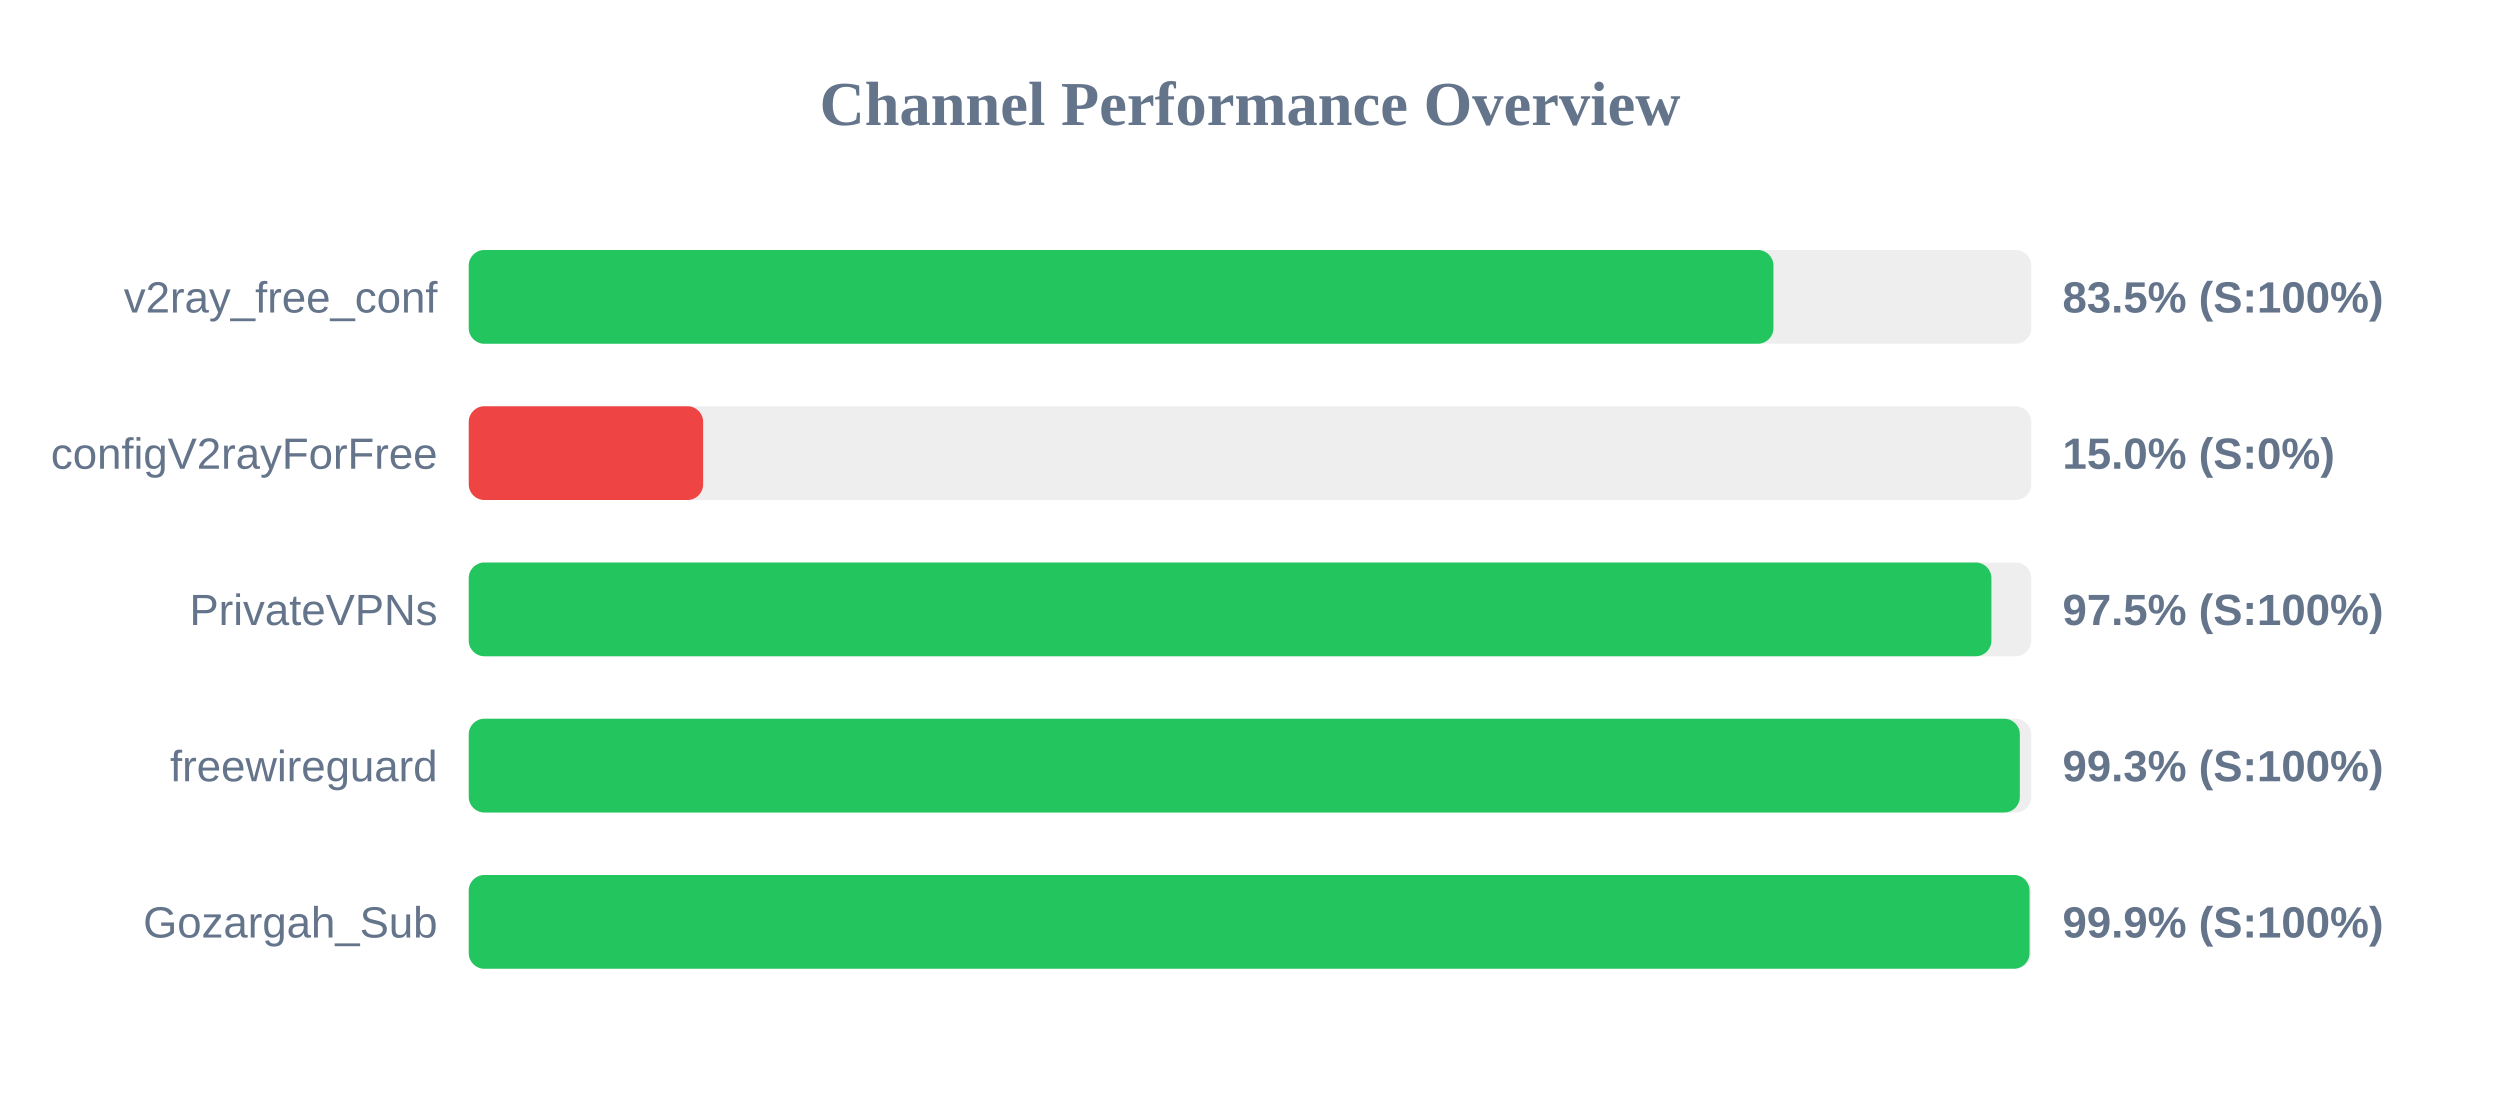
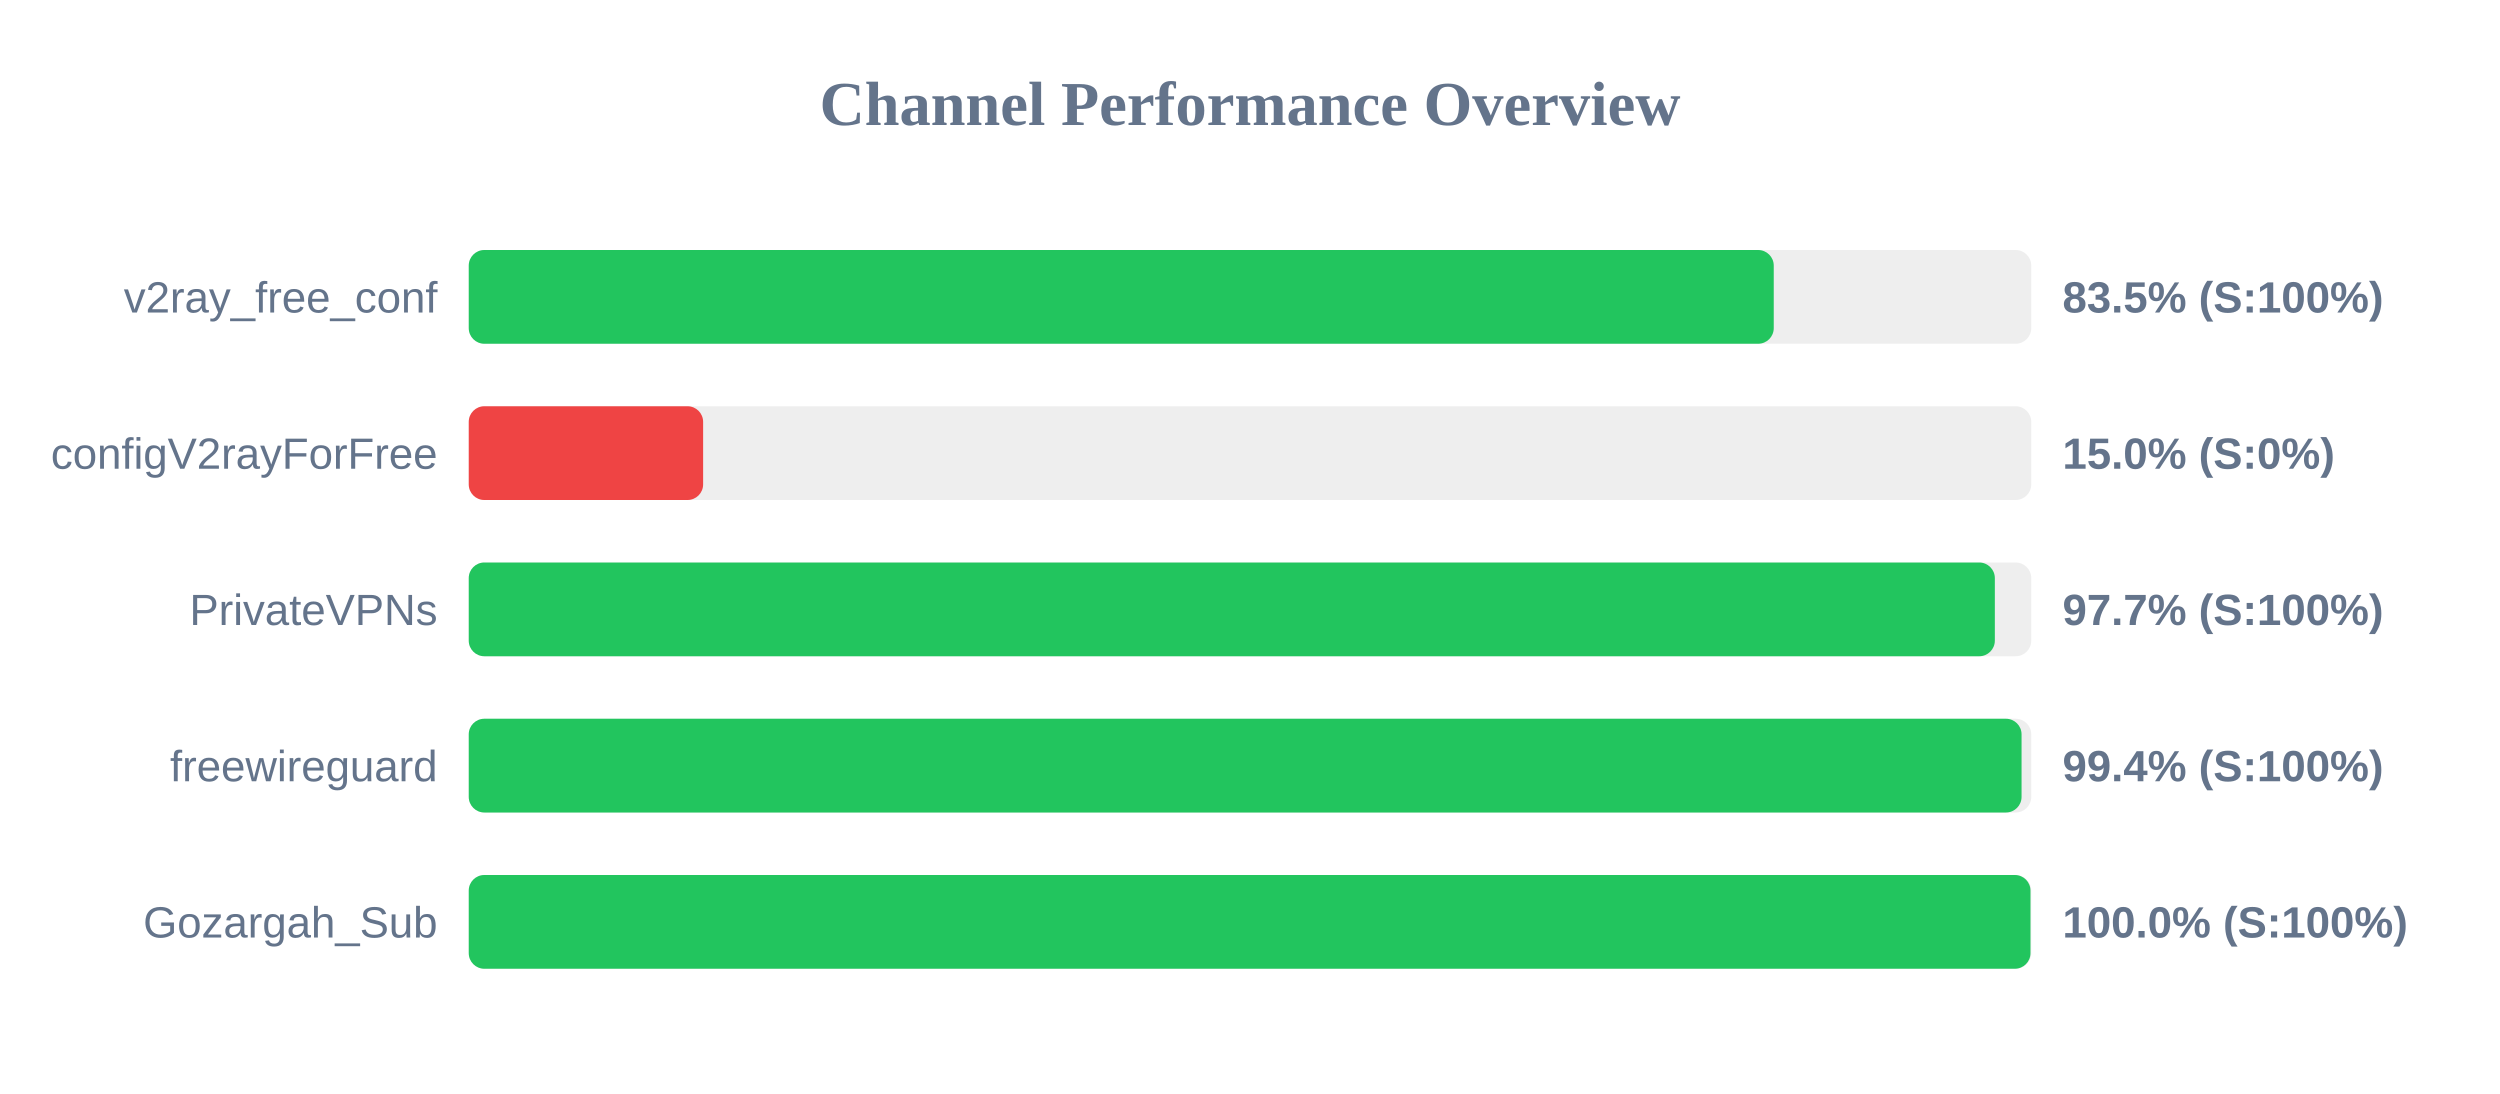
<svg xmlns="http://www.w3.org/2000/svg" width="800" height="350" version="1.1">
  <style>
        .row { font: 14px Arial; fill: #64748b; }
        .score { font: bold 14px Arial; fill: #64748b; }
    </style>
  <text x="400" y="40" text-anchor="middle" font-size="20px" font-weight="bold" fill="#64748b">Channel Performance Overview</text>
  <rect x="150" y="80" width="500" height="30" fill="#eee" rx="5" />
-   <rect x="150" y="80" width="417.5" height="30" fill="#22c55e" rx="5" />
+   <rect x="150" y="80" width="417.6" height="30" fill="#22c55e" rx="5" />
  <text x="140" y="100" text-anchor="end" class="row">v2ray_free_conf</text>
  <text x="660" y="100" text-anchor="start" class="score">83.5% (S:100%)</text>
  <rect x="150" y="130" width="500" height="30" fill="#eee" rx="5" />
  <rect x="150" y="130" width="75.0" height="30" fill="#ef4444" rx="5" />
  <text x="140" y="150" text-anchor="end" class="row">configV2rayForFree</text>
  <text x="660" y="150" text-anchor="start" class="score">15.0% (S:0%)</text>
  <rect x="150" y="180" width="500" height="30" fill="#eee" rx="5" />
-   <rect x="150" y="180" width="487.25" height="30" fill="#22c55e" rx="5" />
+   <rect x="150" y="180" width="488.35" height="30" fill="#22c55e" rx="5" />
  <text x="140" y="200" text-anchor="end" class="row">PrivateVPNs</text>
-   <text x="660" y="200" text-anchor="start" class="score">97.5% (S:100%)</text>
+   <text x="660" y="200" text-anchor="start" class="score">97.7% (S:100%)</text>
  <rect x="150" y="230" width="500" height="30" fill="#eee" rx="5" />
-   <rect x="150" y="230" width="496.35" height="30" fill="#22c55e" rx="5" />
+   <rect x="150" y="230" width="496.9" height="30" fill="#22c55e" rx="5" />
  <text x="140" y="250" text-anchor="end" class="row">freewireguard</text>
-   <text x="660" y="250" text-anchor="start" class="score">99.3% (S:100%)</text>
+   <text x="660" y="250" text-anchor="start" class="score">99.4% (S:100%)</text>
  <rect x="150" y="280" width="500" height="30" fill="#eee" rx="5" />
-   <rect x="150" y="280" width="499.45" height="30" fill="#22c55e" rx="5" />
+   <rect x="150" y="280" width="499.75" height="30" fill="#22c55e" rx="5" />
  <text x="140" y="300" text-anchor="end" class="row">Gozargah_Sub</text>
-   <text x="660" y="300" text-anchor="start" class="score">99.9% (S:100%)</text>
+   <text x="660" y="300" text-anchor="start" class="score">100.0% (S:100%)</text>
</svg>
